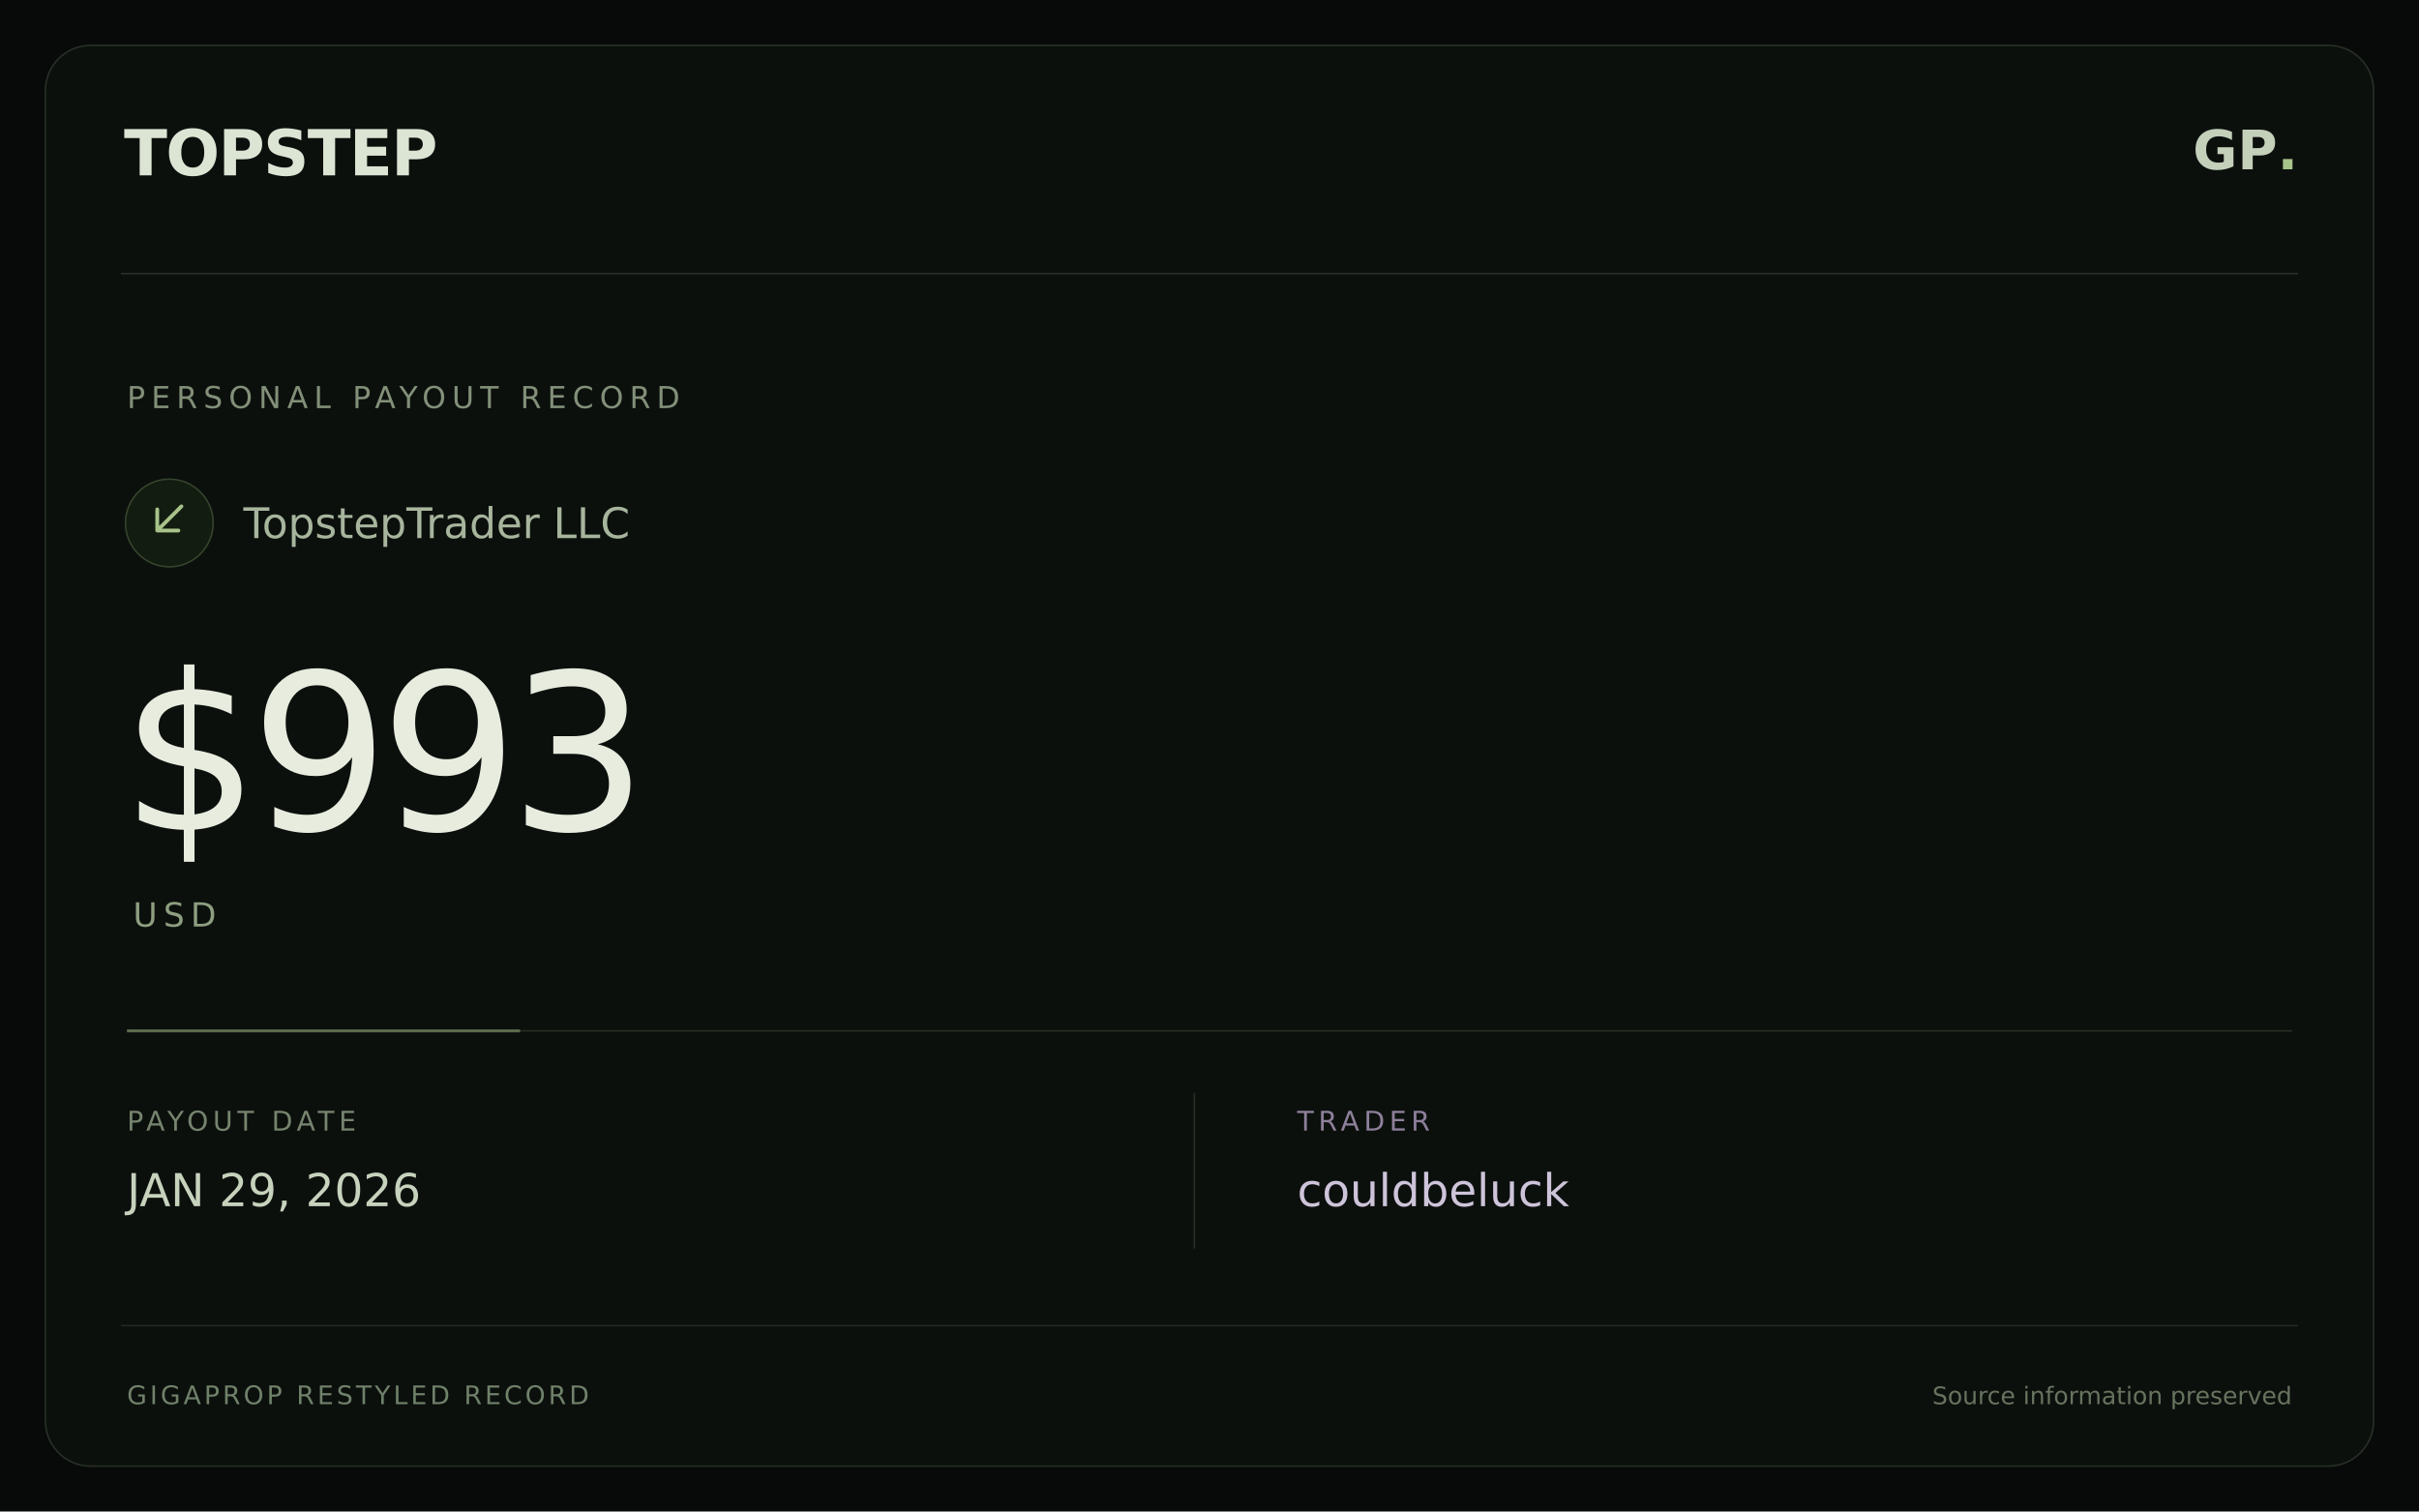
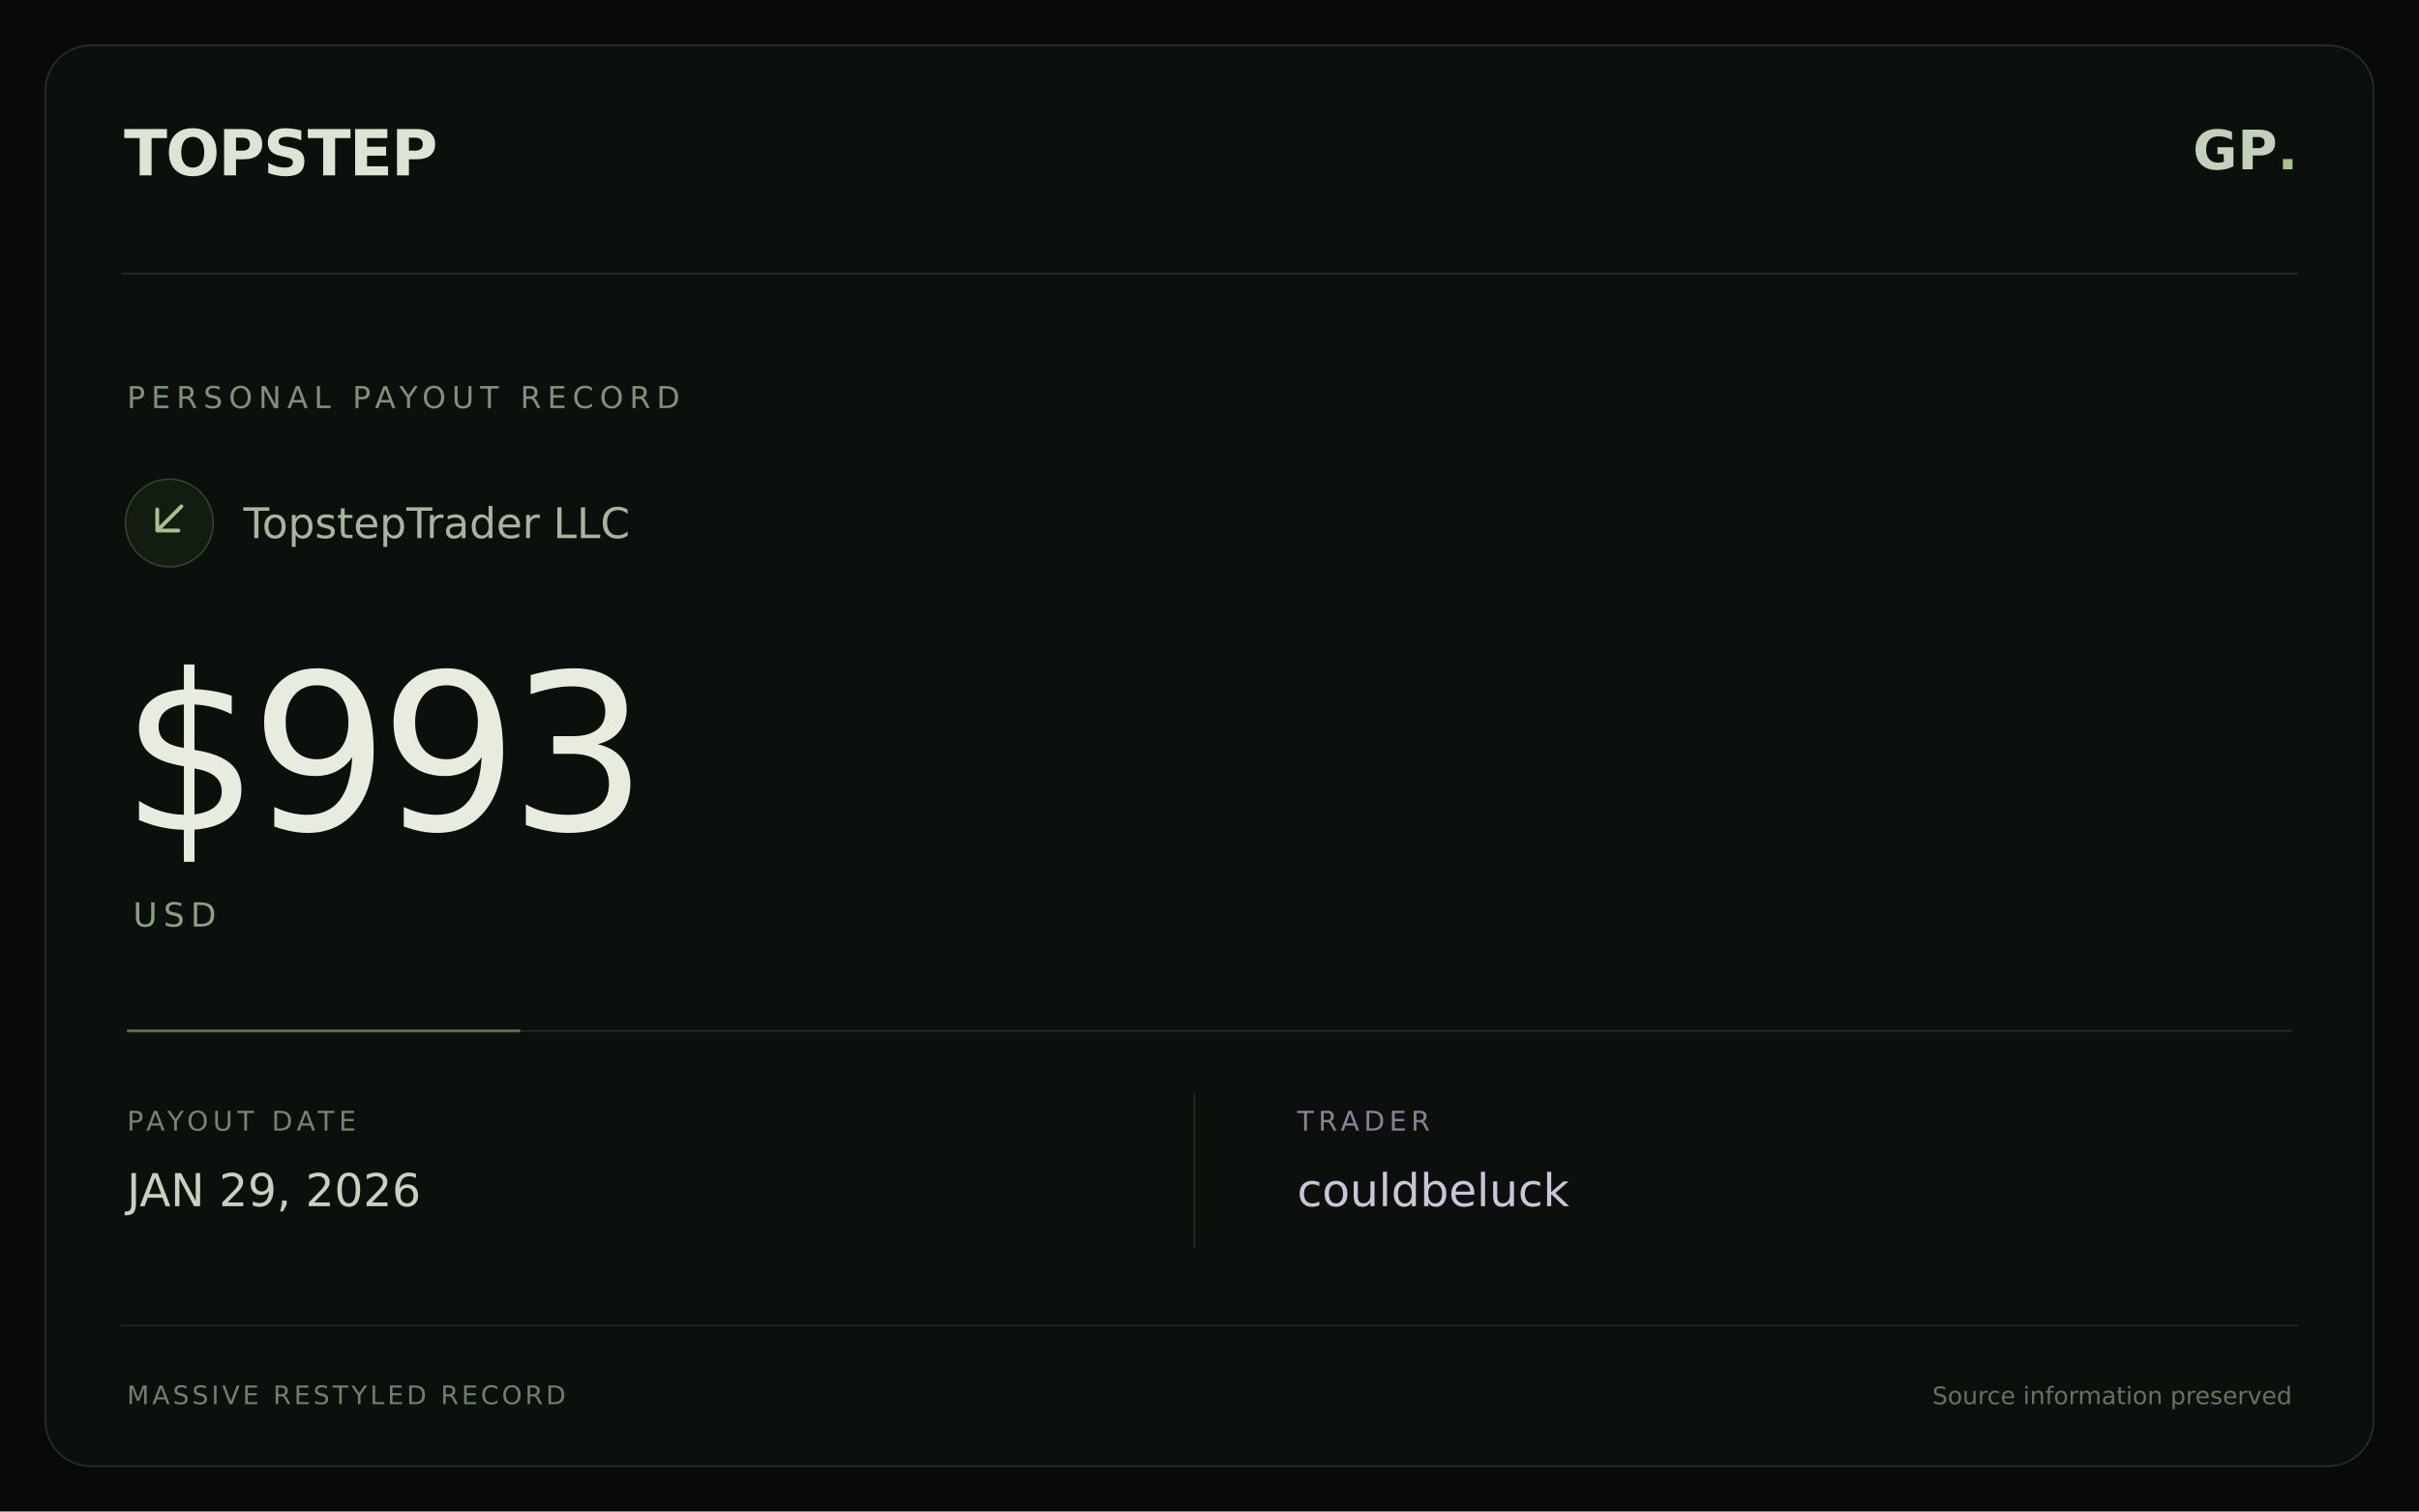
<svg xmlns="http://www.w3.org/2000/svg" width="1600" height="1000" viewBox="0 0 1600 1000">
  <rect width="1600" height="1000" fill="#080a09" />
  <rect x="30" y="30" width="1540" height="940" rx="30" fill="#0c100d" stroke="#283027" />
  <path d="M80 181H1520" stroke="#283027" />
  <text x="82" y="116" fill="#dce4d4" font-family="DejaVu Sans,sans-serif" font-size="42" font-weight="bold" letter-spacing="-1">TOPSTEP</text>
  <text x="1520" y="112" text-anchor="end" fill="#c4d0ba" font-family="DejaVu Sans,sans-serif" font-size="36" font-weight="bold">GP<tspan fill="#a8c38a">.</tspan>
  </text>
  <text x="84" y="270" fill="#829079" font-family="DejaVu Sans,sans-serif" font-size="20" letter-spacing="4">PERSONAL PAYOUT RECORD</text>
  <circle cx="112" cy="346" r="29" fill="#131c10" stroke="#36452d" />
  <path d="M120 335L104 351M104 337V351H118" stroke="#a8c38a" stroke-width="2.5" fill="none" stroke-linecap="round" stroke-linejoin="round" />
  <text x="161" y="356" fill="#a7b59d" font-family="DejaVu Sans,sans-serif" font-size="28">TopstepTrader LLC</text>
  <text x="80" y="549" fill="#e7ecdf" font-family="DejaVu Sans,sans-serif" font-size="144" font-weight="normal" letter-spacing="-6">$993</text>
  <text x="88" y="613" fill="#8e9f80" font-family="DejaVu Sans,sans-serif" font-size="22" letter-spacing="4">USD</text>
  <path d="M84 682H1516" stroke="#273024" />
  <path d="M84 682H344" stroke="#a8c38a" stroke-opacity=".45" stroke-width="2" />
  <text x="84" y="748" fill="#76846e" font-family="DejaVu Sans,sans-serif" font-size="18" letter-spacing="3">PAYOUT DATE</text>
  <text x="84" y="798" fill="#c7d2bd" font-family="DejaVu Sans,sans-serif" font-size="30">JAN 29, 2026</text>
  <path d="M790 723V826" stroke="#273024" />
  <text x="858" y="748" fill="#8e809b" font-family="DejaVu Sans,sans-serif" font-size="18" letter-spacing="3">TRADER</text>
  <text x="858" y="798" fill="#cec4da" font-family="DejaVu Sans,sans-serif" font-size="30">couldbeluck</text>
  <path d="M80 877H1520" stroke="#222a21" />
-   <text x="84" y="929" fill="#70816a" font-family="DejaVu Sans,sans-serif" font-size="17" letter-spacing="2">GIGAPROP RESTYLED RECORD</text>
+   <text x="84" y="929" fill="#70816a" font-family="DejaVu Sans,sans-serif" font-size="17" letter-spacing="2">MASSIVE RESTYLED RECORD</text>
  <text x="1516" y="929" text-anchor="end" fill="#67735f" font-family="DejaVu Sans,sans-serif" font-size="16">Source information preserved</text>
</svg>
